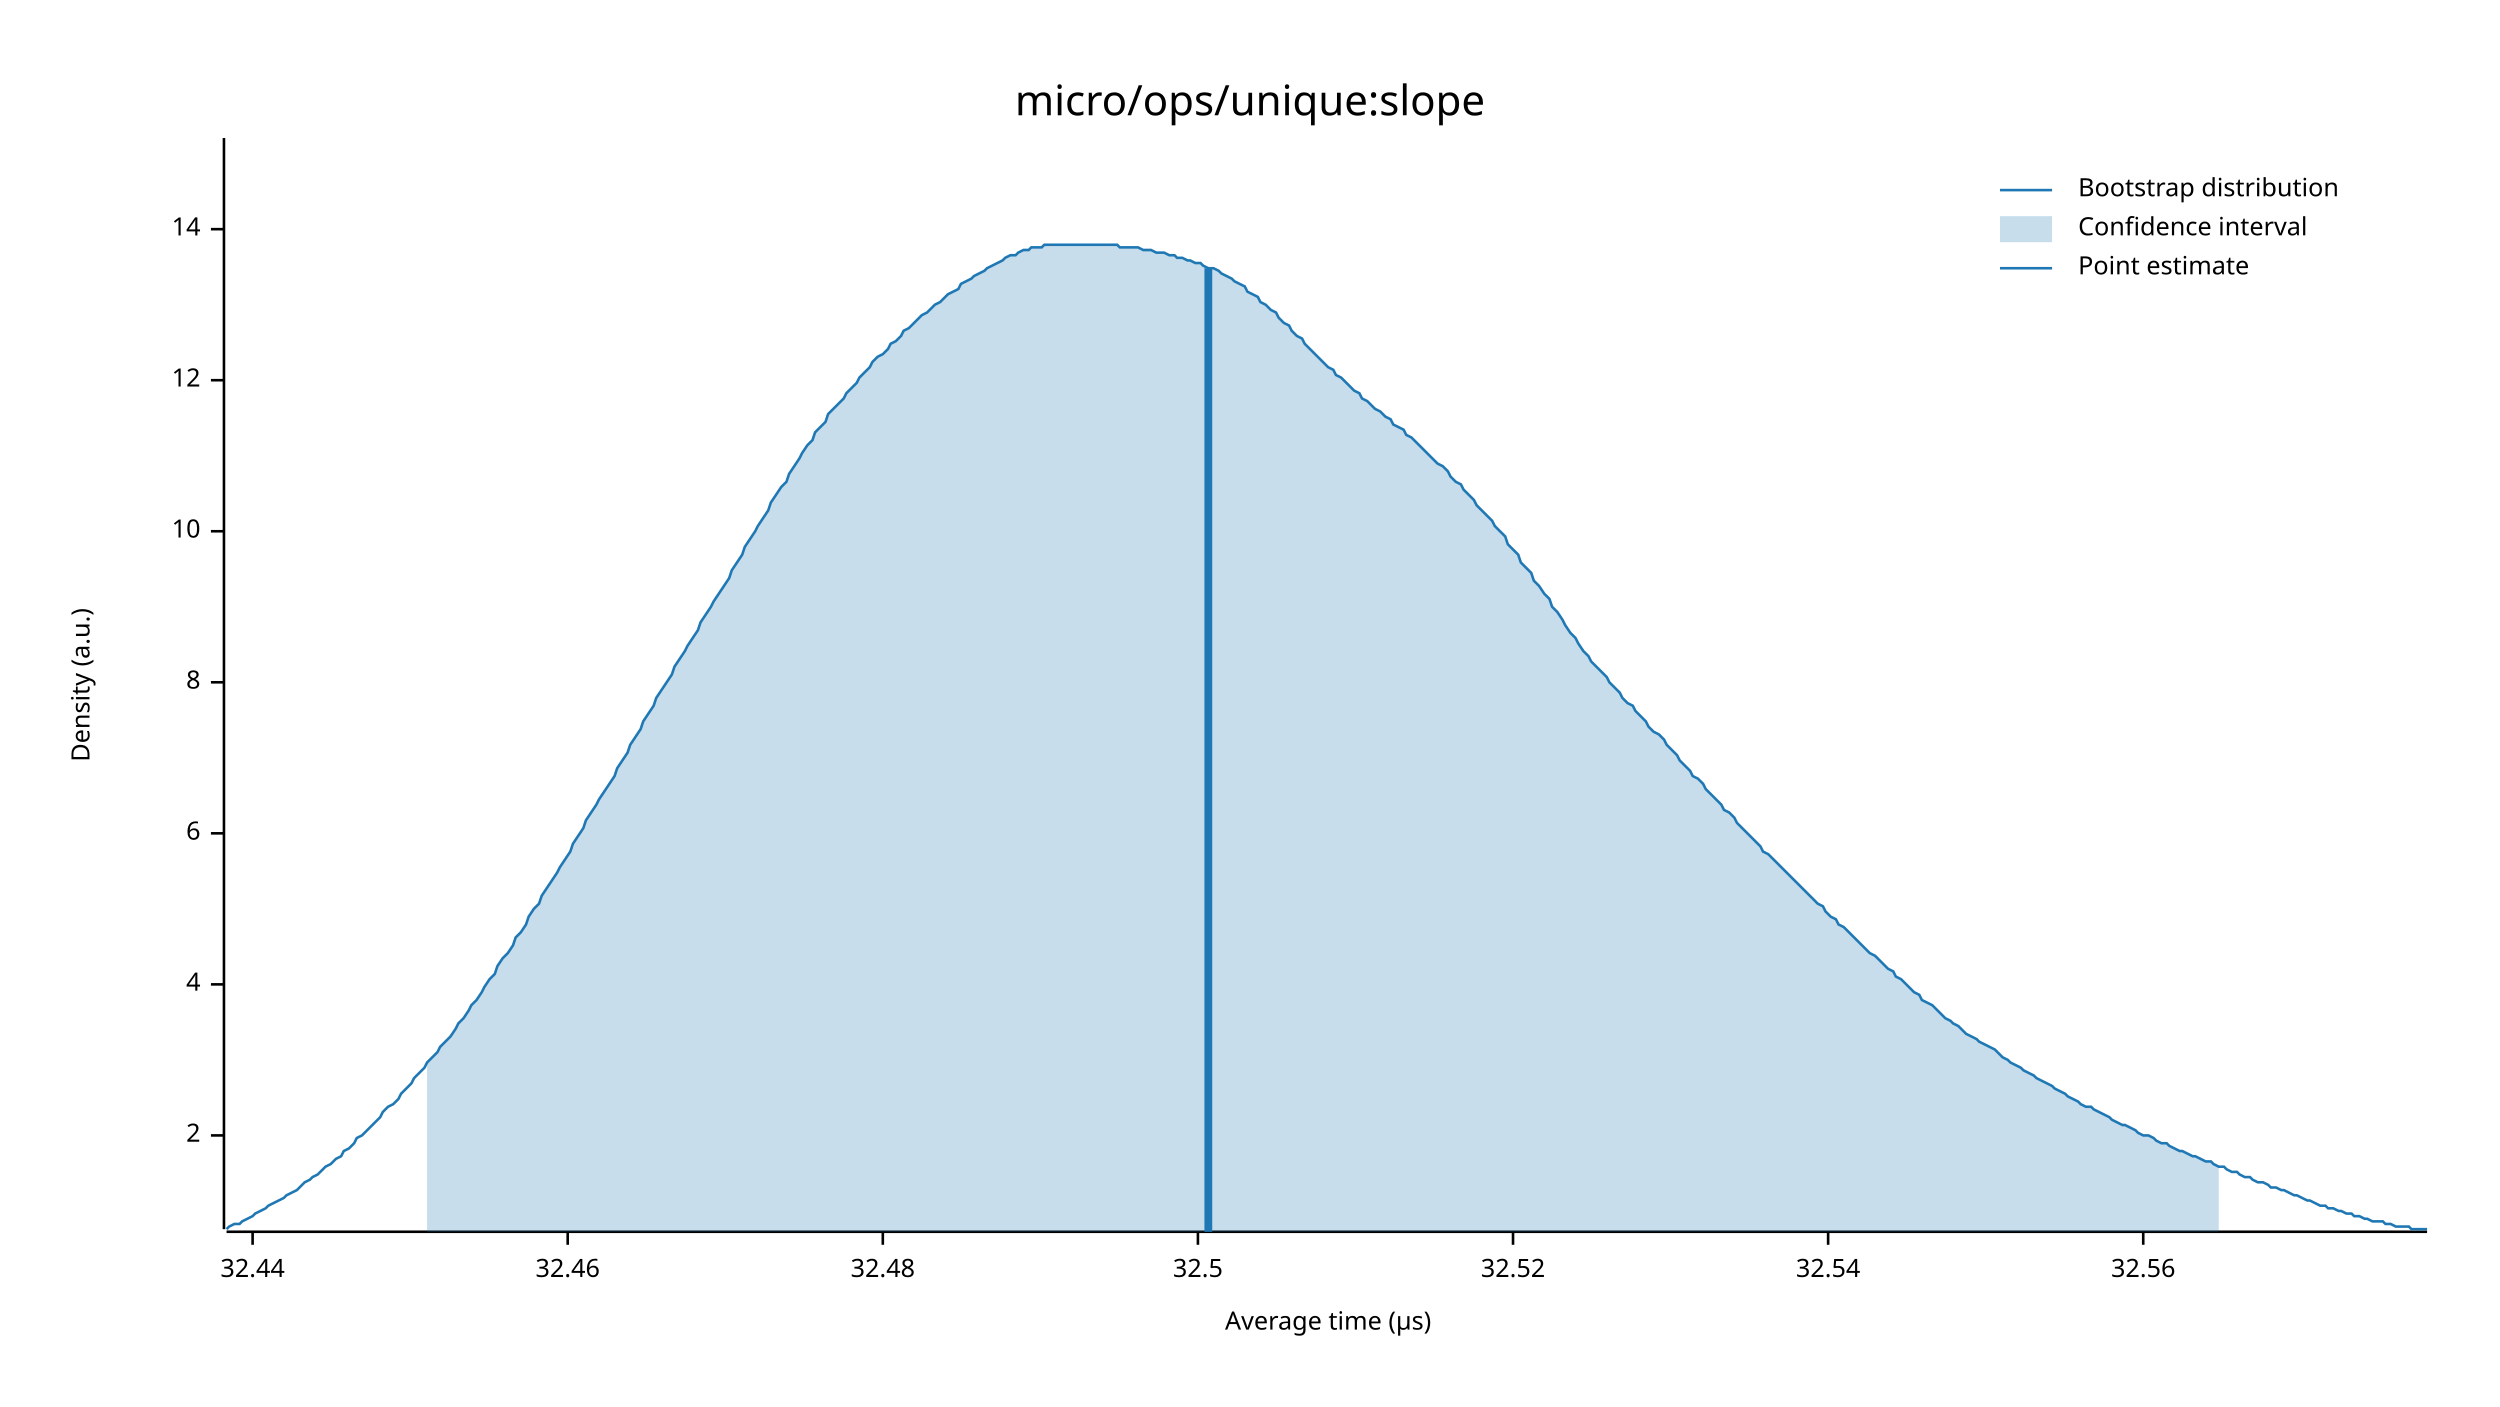
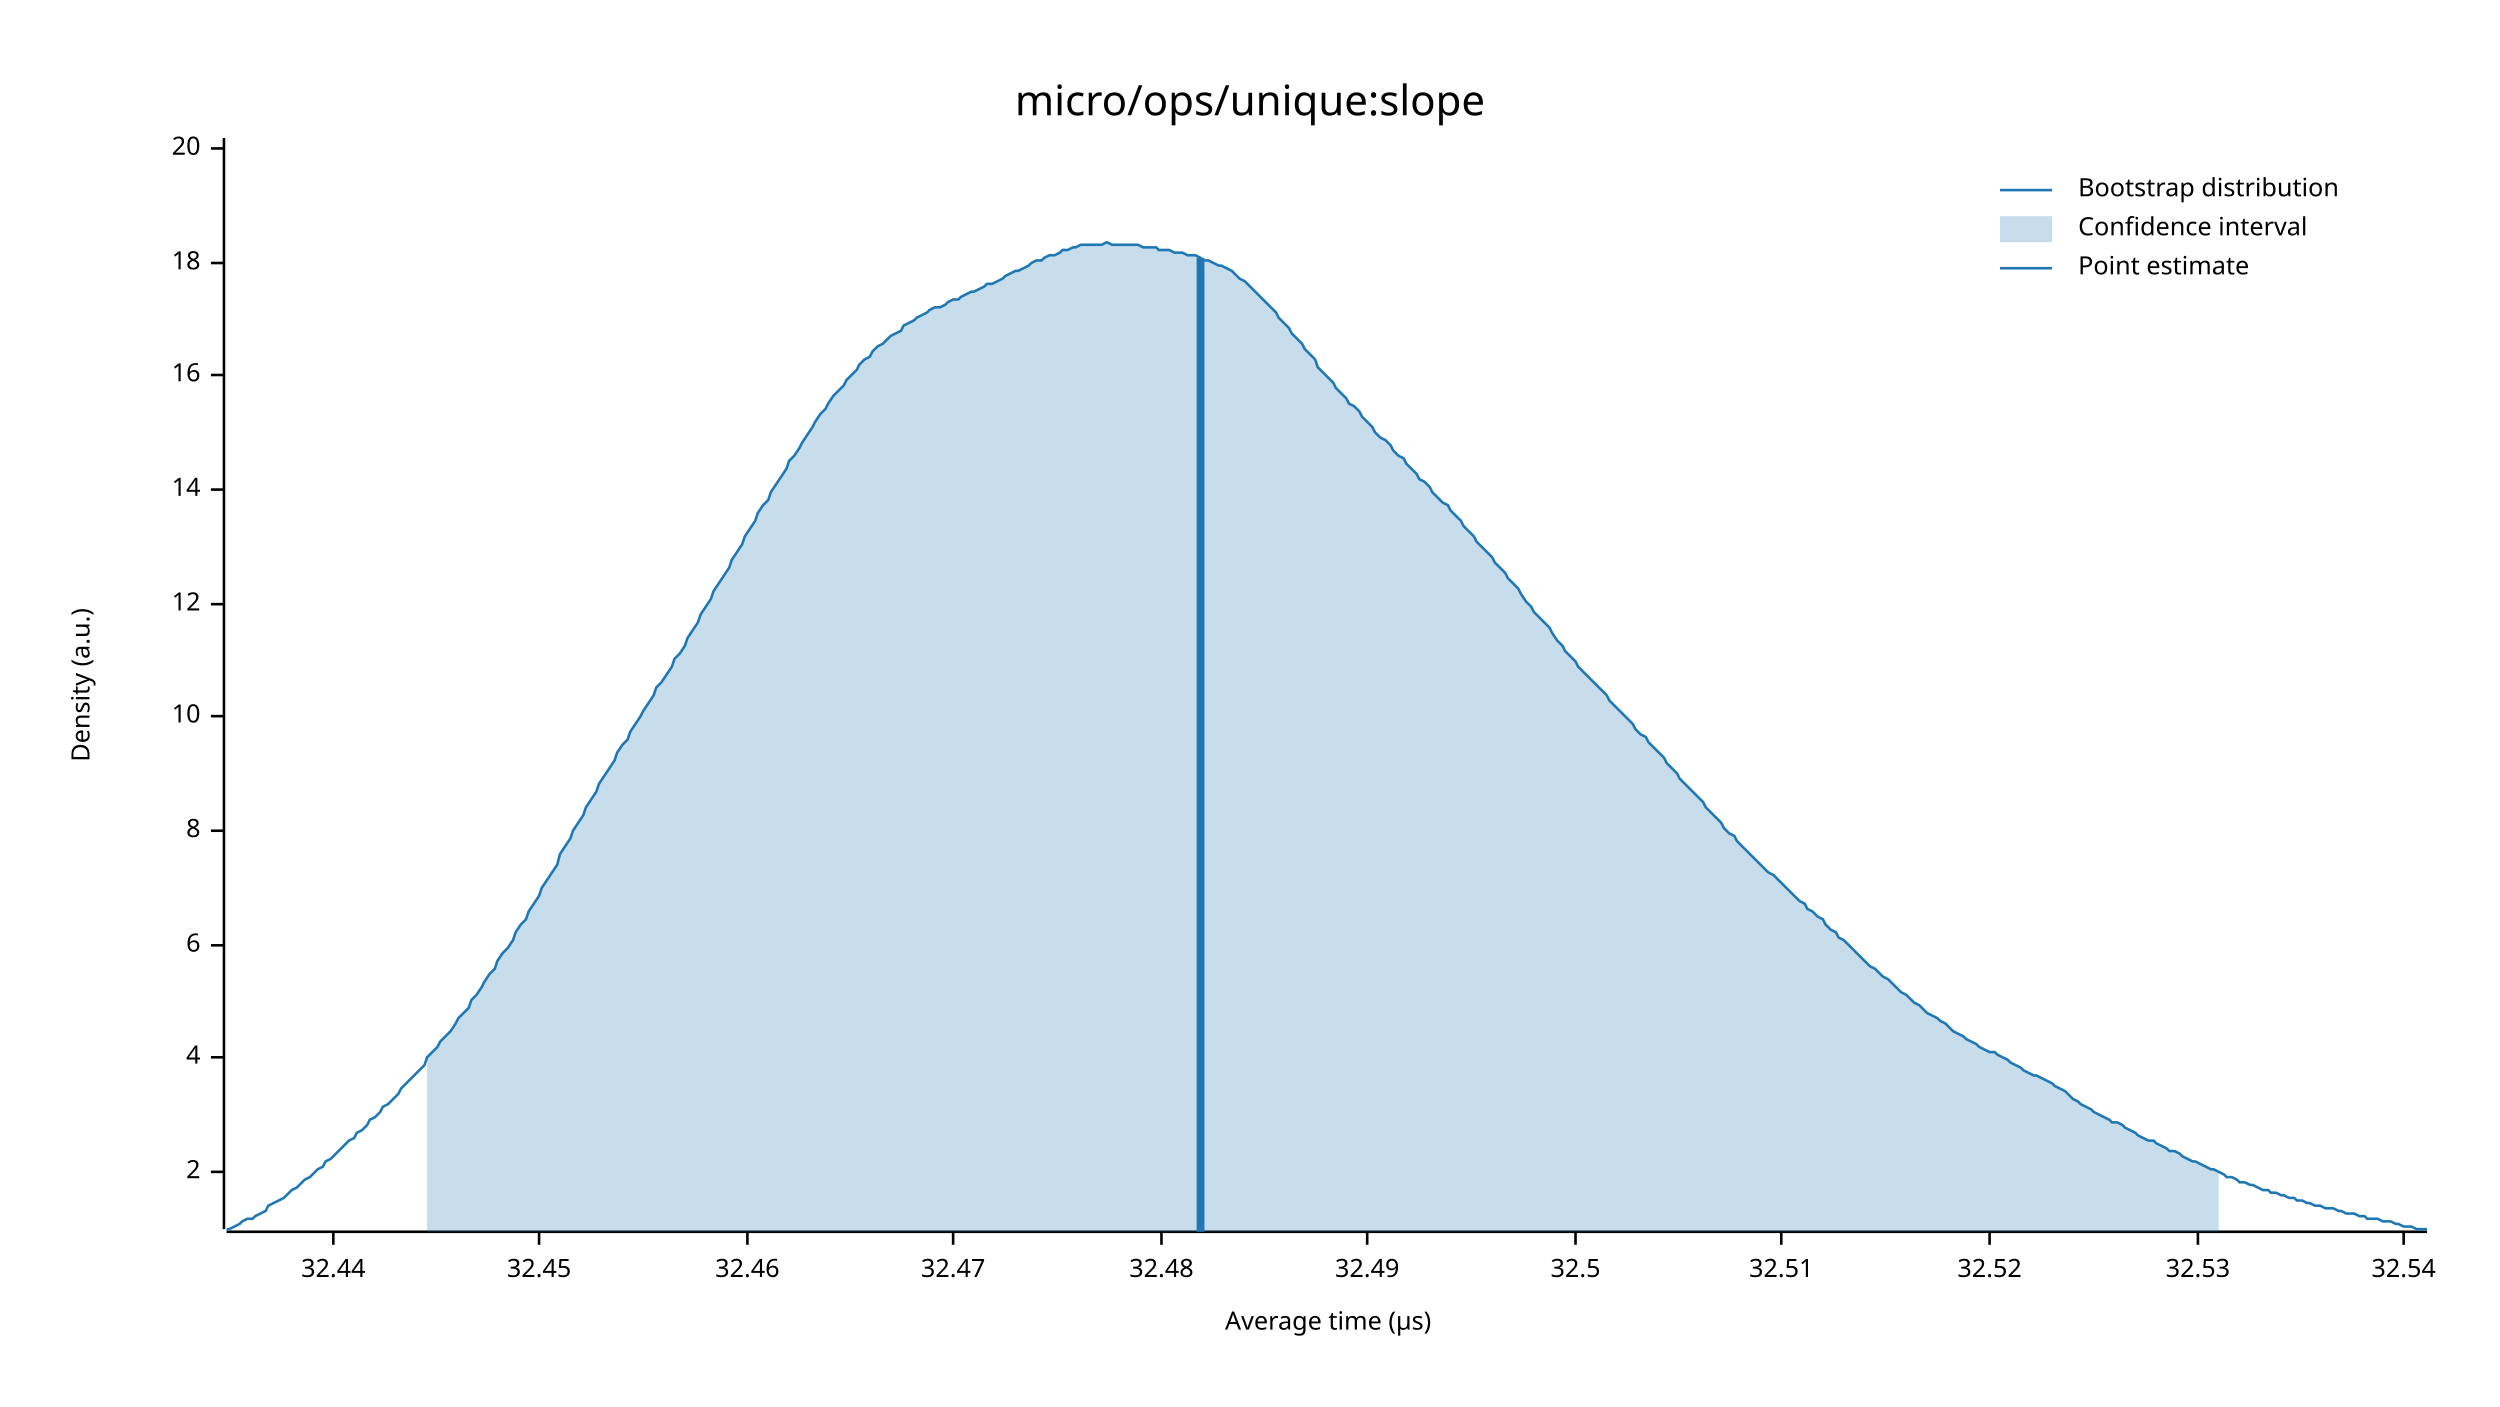
<svg xmlns="http://www.w3.org/2000/svg" width="960" height="540" viewBox="0 0 960 540">
  <text x="480" y="32" dy="0.76em" text-anchor="middle" font-family="sans-serif" font-size="16.129" opacity="1" fill="#000000">
micro/ops/unique:slope
</text>
  <text x="27" y="263" dy="0.76em" text-anchor="middle" font-family="sans-serif" font-size="9.677" opacity="1" fill="#000000" transform="rotate(270, 27, 263)">
Density (a.u.)
</text>
  <text x="510" y="513" dy="-0.5ex" text-anchor="middle" font-family="sans-serif" font-size="9.677" opacity="1" fill="#000000">
Average time (µs)
</text>
  <polyline fill="none" opacity="1" stroke="#000000" stroke-width="1" points="86,53 86,472 " />
-   <text x="77" y="436" dy="0.5ex" text-anchor="end" font-family="sans-serif" font-size="9.677" opacity="1" fill="#000000">
+   <text x="77" y="450" dy="0.5ex" text-anchor="end" font-family="sans-serif" font-size="9.677" opacity="1" fill="#000000">
2
</text>
-   <polyline fill="none" opacity="1" stroke="#000000" stroke-width="1" points="81,436 86,436 " />
-   <text x="77" y="378" dy="0.5ex" text-anchor="end" font-family="sans-serif" font-size="9.677" opacity="1" fill="#000000">
+   <polyline fill="none" opacity="1" stroke="#000000" stroke-width="1" points="81,450 86,450 " />
+   <text x="77" y="406" dy="0.5ex" text-anchor="end" font-family="sans-serif" font-size="9.677" opacity="1" fill="#000000">
4
</text>
-   <polyline fill="none" opacity="1" stroke="#000000" stroke-width="1" points="81,378 86,378 " />
-   <text x="77" y="320" dy="0.5ex" text-anchor="end" font-family="sans-serif" font-size="9.677" opacity="1" fill="#000000">
+   <polyline fill="none" opacity="1" stroke="#000000" stroke-width="1" points="81,406 86,406 " />
+   <text x="77" y="363" dy="0.5ex" text-anchor="end" font-family="sans-serif" font-size="9.677" opacity="1" fill="#000000">
6
</text>
-   <polyline fill="none" opacity="1" stroke="#000000" stroke-width="1" points="81,320 86,320 " />
-   <text x="77" y="262" dy="0.5ex" text-anchor="end" font-family="sans-serif" font-size="9.677" opacity="1" fill="#000000">
+   <polyline fill="none" opacity="1" stroke="#000000" stroke-width="1" points="81,363 86,363 " />
+   <text x="77" y="319" dy="0.5ex" text-anchor="end" font-family="sans-serif" font-size="9.677" opacity="1" fill="#000000">
8
</text>
-   <polyline fill="none" opacity="1" stroke="#000000" stroke-width="1" points="81,262 86,262 " />
-   <text x="77" y="204" dy="0.5ex" text-anchor="end" font-family="sans-serif" font-size="9.677" opacity="1" fill="#000000">
+   <polyline fill="none" opacity="1" stroke="#000000" stroke-width="1" points="81,319 86,319 " />
+   <text x="77" y="275" dy="0.5ex" text-anchor="end" font-family="sans-serif" font-size="9.677" opacity="1" fill="#000000">
10
</text>
-   <polyline fill="none" opacity="1" stroke="#000000" stroke-width="1" points="81,204 86,204 " />
-   <text x="77" y="146" dy="0.5ex" text-anchor="end" font-family="sans-serif" font-size="9.677" opacity="1" fill="#000000">
+   <polyline fill="none" opacity="1" stroke="#000000" stroke-width="1" points="81,275 86,275 " />
+   <text x="77" y="232" dy="0.5ex" text-anchor="end" font-family="sans-serif" font-size="9.677" opacity="1" fill="#000000">
12
</text>
-   <polyline fill="none" opacity="1" stroke="#000000" stroke-width="1" points="81,146 86,146 " />
-   <text x="77" y="88" dy="0.5ex" text-anchor="end" font-family="sans-serif" font-size="9.677" opacity="1" fill="#000000">
+   <polyline fill="none" opacity="1" stroke="#000000" stroke-width="1" points="81,232 86,232 " />
+   <text x="77" y="188" dy="0.5ex" text-anchor="end" font-family="sans-serif" font-size="9.677" opacity="1" fill="#000000">
14
</text>
-   <polyline fill="none" opacity="1" stroke="#000000" stroke-width="1" points="81,88 86,88 " />
+   <polyline fill="none" opacity="1" stroke="#000000" stroke-width="1" points="81,188 86,188 " />
+   <text x="77" y="144" dy="0.5ex" text-anchor="end" font-family="sans-serif" font-size="9.677" opacity="1" fill="#000000">
+ 16
+ </text>
+   <polyline fill="none" opacity="1" stroke="#000000" stroke-width="1" points="81,144 86,144 " />
+   <text x="77" y="101" dy="0.5ex" text-anchor="end" font-family="sans-serif" font-size="9.677" opacity="1" fill="#000000">
+ 18
+ </text>
+   <polyline fill="none" opacity="1" stroke="#000000" stroke-width="1" points="81,101 86,101 " />
+   <text x="77" y="57" dy="0.5ex" text-anchor="end" font-family="sans-serif" font-size="9.677" opacity="1" fill="#000000">
+ 20
+ </text>
+   <polyline fill="none" opacity="1" stroke="#000000" stroke-width="1" points="81,57 86,57 " />
  <polyline fill="none" opacity="1" stroke="#000000" stroke-width="1" points="87,473 932,473 " />
-   <text x="97" y="483" dy="0.76em" text-anchor="middle" font-family="sans-serif" font-size="9.677" opacity="1" fill="#000000">
+   <text x="128" y="483" dy="0.76em" text-anchor="middle" font-family="sans-serif" font-size="9.677" opacity="1" fill="#000000">
32.44
</text>
-   <polyline fill="none" opacity="1" stroke="#000000" stroke-width="1" points="97,473 97,478 " />
-   <text x="218" y="483" dy="0.76em" text-anchor="middle" font-family="sans-serif" font-size="9.677" opacity="1" fill="#000000">
+   <polyline fill="none" opacity="1" stroke="#000000" stroke-width="1" points="128,473 128,478 " />
+   <text x="207" y="483" dy="0.76em" text-anchor="middle" font-family="sans-serif" font-size="9.677" opacity="1" fill="#000000">
+ 32.45
+ </text>
+   <polyline fill="none" opacity="1" stroke="#000000" stroke-width="1" points="207,473 207,478 " />
+   <text x="287" y="483" dy="0.76em" text-anchor="middle" font-family="sans-serif" font-size="9.677" opacity="1" fill="#000000">
32.46
</text>
-   <polyline fill="none" opacity="1" stroke="#000000" stroke-width="1" points="218,473 218,478 " />
-   <text x="339" y="483" dy="0.76em" text-anchor="middle" font-family="sans-serif" font-size="9.677" opacity="1" fill="#000000">
+   <polyline fill="none" opacity="1" stroke="#000000" stroke-width="1" points="287,473 287,478 " />
+   <text x="366" y="483" dy="0.76em" text-anchor="middle" font-family="sans-serif" font-size="9.677" opacity="1" fill="#000000">
+ 32.47
+ </text>
+   <polyline fill="none" opacity="1" stroke="#000000" stroke-width="1" points="366,473 366,478 " />
+   <text x="446" y="483" dy="0.76em" text-anchor="middle" font-family="sans-serif" font-size="9.677" opacity="1" fill="#000000">
32.48
</text>
-   <polyline fill="none" opacity="1" stroke="#000000" stroke-width="1" points="339,473 339,478 " />
-   <text x="460" y="483" dy="0.76em" text-anchor="middle" font-family="sans-serif" font-size="9.677" opacity="1" fill="#000000">
+   <polyline fill="none" opacity="1" stroke="#000000" stroke-width="1" points="446,473 446,478 " />
+   <text x="525" y="483" dy="0.76em" text-anchor="middle" font-family="sans-serif" font-size="9.677" opacity="1" fill="#000000">
+ 32.49
+ </text>
+   <polyline fill="none" opacity="1" stroke="#000000" stroke-width="1" points="525,473 525,478 " />
+   <text x="605" y="483" dy="0.76em" text-anchor="middle" font-family="sans-serif" font-size="9.677" opacity="1" fill="#000000">
32.5
</text>
-   <polyline fill="none" opacity="1" stroke="#000000" stroke-width="1" points="460,473 460,478 " />
-   <text x="581" y="483" dy="0.76em" text-anchor="middle" font-family="sans-serif" font-size="9.677" opacity="1" fill="#000000">
+   <polyline fill="none" opacity="1" stroke="#000000" stroke-width="1" points="605,473 605,478 " />
+   <text x="684" y="483" dy="0.76em" text-anchor="middle" font-family="sans-serif" font-size="9.677" opacity="1" fill="#000000">
+ 32.51
+ </text>
+   <polyline fill="none" opacity="1" stroke="#000000" stroke-width="1" points="684,473 684,478 " />
+   <text x="764" y="483" dy="0.76em" text-anchor="middle" font-family="sans-serif" font-size="9.677" opacity="1" fill="#000000">
32.52
</text>
-   <polyline fill="none" opacity="1" stroke="#000000" stroke-width="1" points="581,473 581,478 " />
-   <text x="702" y="483" dy="0.76em" text-anchor="middle" font-family="sans-serif" font-size="9.677" opacity="1" fill="#000000">
+   <polyline fill="none" opacity="1" stroke="#000000" stroke-width="1" points="764,473 764,478 " />
+   <text x="844" y="483" dy="0.76em" text-anchor="middle" font-family="sans-serif" font-size="9.677" opacity="1" fill="#000000">
+ 32.53
+ </text>
+   <polyline fill="none" opacity="1" stroke="#000000" stroke-width="1" points="844,473 844,478 " />
+   <text x="923" y="483" dy="0.76em" text-anchor="middle" font-family="sans-serif" font-size="9.677" opacity="1" fill="#000000">
32.54
</text>
-   <polyline fill="none" opacity="1" stroke="#000000" stroke-width="1" points="702,473 702,478 " />
-   <text x="823" y="483" dy="0.76em" text-anchor="middle" font-family="sans-serif" font-size="9.677" opacity="1" fill="#000000">
- 32.56
- </text>
-   <polyline fill="none" opacity="1" stroke="#000000" stroke-width="1" points="823,473 823,478 " />
-   <polyline fill="none" opacity="1" stroke="#1F78B4" stroke-width="1" points="87,472 88,471 90,470 92,470 93,469 95,468 97,467 98,466 100,465 102,464 103,463 105,462 107,461 109,460 110,459 112,458 114,457 115,456 117,454 119,453 120,452 122,451 124,449 125,448 127,447 129,445 131,444 132,442 134,441 136,439 137,437 139,436 141,434 142,433 144,431 146,429 147,427 149,425 151,424 153,422 154,420 156,418 158,416 159,414 161,412 163,410 164,408 166,406 168,404 169,402 171,400 173,398 175,395 176,393 178,391 180,388 181,386 183,384 185,381 186,379 188,376 190,374 191,371 193,368 195,366 197,363 198,360 200,358 202,355 203,352 205,349 207,347 208,344 210,341 212,338 214,335 215,333 217,330 219,327 220,324 222,321 224,318 225,315 227,312 229,309 230,307 232,304 234,301 236,298 237,295 239,292 241,289 242,286 244,283 246,280 247,277 249,274 251,271 252,268 254,265 256,262 258,259 259,256 261,253 263,250 264,248 266,245 268,242 269,239 271,236 273,233 274,231 276,228 278,225 280,222 281,219 283,216 285,213 286,210 288,207 290,204 291,202 293,199 295,196 296,193 298,190 300,187 302,185 303,182 305,179 307,176 308,174 310,171 312,169 313,166 315,164 317,162 318,159 320,157 322,155 324,153 325,151 327,149 329,147 330,145 332,143 334,141 335,139 337,137 339,136 341,134 342,132 344,131 346,129 347,127 349,126 351,124 352,123 354,121 356,120 357,119 359,117 361,116 363,114 364,113 366,112 368,111 369,109 371,108 373,107 374,106 376,105 378,104 379,103 381,102 383,101 385,100 386,99 388,98 390,98 391,97 393,96 395,96 396,95 398,95 400,95 401,94 403,94 405,94 407,94 408,94 410,94 412,94 413,94 415,94 417,94 418,94 420,94 422,94 423,94 425,94 427,94 429,94 430,95 432,95 434,95 435,95 437,95 439,96 440,96 442,96 444,97 445,97 447,97 449,98 451,98 452,99 454,99 456,100 457,100 459,101 461,101 462,102 464,103 466,103 468,104 469,105 471,106 473,107 474,108 476,109 478,110 479,112 481,113 483,114 484,116 486,117 488,119 490,120 491,122 493,124 495,125 496,127 498,129 500,130 501,132 503,134 505,136 506,137 508,139 510,141 512,142 513,144 515,145 517,147 518,148 520,150 522,151 523,153 525,154 527,156 528,157 530,158 532,160 534,161 535,163 537,164 539,165 540,167 542,168 544,170 545,171 547,173 549,175 550,176 552,178 554,179 556,181 557,183 559,185 561,186 562,188 564,190 566,192 567,194 569,196 571,198 573,200 574,202 576,204 578,206 579,209 581,211 583,213 584,216 586,218 588,220 589,223 591,225 593,228 595,230 596,233 598,235 600,238 601,240 603,243 605,245 606,247 608,250 610,252 611,254 613,256 615,258 617,260 618,262 620,264 622,266 623,268 625,270 627,271 628,273 630,275 632,277 633,279 635,281 637,282 639,284 640,286 642,288 644,290 645,292 647,294 649,296 650,298 652,299 654,301 655,303 657,305 659,307 661,309 662,311 664,312 666,314 667,316 669,318 671,320 672,321 674,323 676,325 677,327 679,328 681,330 683,332 684,333 686,335 688,337 689,338 691,340 693,342 694,343 696,345 698,347 700,348 701,350 703,352 705,353 706,355 708,356 710,358 711,359 713,361 715,363 716,364 718,366 720,367 722,369 723,370 725,372 727,373 728,375 730,376 732,378 733,379 735,381 737,382 738,384 740,385 742,386 744,388 745,389 747,391 749,392 750,393 752,394 754,396 755,397 757,398 759,399 760,400 762,401 764,402 766,403 767,404 769,406 771,407 772,408 774,409 776,410 777,411 779,412 781,413 782,414 784,415 786,416 788,417 789,418 791,419 793,420 794,421 796,422 798,423 799,424 801,425 803,425 804,426 806,427 808,428 810,429 811,430 813,431 815,432 816,432 818,433 820,434 821,435 823,436 825,436 827,437 828,438 830,439 832,439 833,440 835,441 837,442 838,442 840,443 842,444 843,444 845,445 847,446 849,446 850,447 852,448 854,448 855,449 857,450 859,450 860,451 862,452 864,452 865,453 867,454 869,454 871,455 872,456 874,456 876,457 877,457 879,458 881,459 882,459 884,460 886,461 887,461 889,462 891,463 893,463 894,464 896,464 898,465 899,465 901,466 903,466 904,467 906,467 908,468 909,468 911,469 913,469 915,469 916,470 918,470 920,471 921,471 923,471 925,471 926,472 928,472 930,472 932,472 " />
-   <polygon opacity="0.25" fill="#1F78B4" points="164,408 166,406 168,404 169,402 171,400 173,398 175,395 176,393 178,391 180,388 181,386 183,384 185,381 186,379 188,376 190,374 191,371 193,368 195,366 197,363 198,360 200,358 202,355 203,352 205,349 207,347 208,344 210,341 212,338 214,335 215,333 217,330 219,327 220,324 222,321 224,318 225,315 227,312 229,309 230,307 232,304 234,301 236,298 237,295 239,292 241,289 242,286 244,283 246,280 247,277 249,274 251,271 252,268 254,265 256,262 258,259 259,256 261,253 263,250 264,248 266,245 268,242 269,239 271,236 273,233 274,231 276,228 278,225 280,222 281,219 283,216 285,213 286,210 288,207 290,204 291,202 293,199 295,196 296,193 298,190 300,187 302,185 303,182 305,179 307,176 308,174 310,171 312,169 313,166 315,164 317,162 318,159 320,157 322,155 324,153 325,151 327,149 329,147 330,145 332,143 334,141 335,139 337,137 339,136 341,134 342,132 344,131 346,129 347,127 349,126 351,124 352,123 354,121 356,120 357,119 359,117 361,116 363,114 364,113 366,112 368,111 369,109 371,108 373,107 374,106 376,105 378,104 379,103 381,102 383,101 385,100 386,99 388,98 390,98 391,97 393,96 395,96 396,95 398,95 400,95 401,94 403,94 405,94 407,94 408,94 410,94 412,94 413,94 415,94 417,94 418,94 420,94 422,94 423,94 425,94 427,94 429,94 430,95 432,95 434,95 435,95 437,95 439,96 440,96 442,96 444,97 445,97 447,97 449,98 451,98 452,99 454,99 456,100 457,100 459,101 461,101 462,102 464,103 466,103 468,104 469,105 471,106 473,107 474,108 476,109 478,110 479,112 481,113 483,114 484,116 486,117 488,119 490,120 491,122 493,124 495,125 496,127 498,129 500,130 501,132 503,134 505,136 506,137 508,139 510,141 512,142 513,144 515,145 517,147 518,148 520,150 522,151 523,153 525,154 527,156 528,157 530,158 532,160 534,161 535,163 537,164 539,165 540,167 542,168 544,170 545,171 547,173 549,175 550,176 552,178 554,179 556,181 557,183 559,185 561,186 562,188 564,190 566,192 567,194 569,196 571,198 573,200 574,202 576,204 578,206 579,209 581,211 583,213 584,216 586,218 588,220 589,223 591,225 593,228 595,230 596,233 598,235 600,238 601,240 603,243 605,245 606,247 608,250 610,252 611,254 613,256 615,258 617,260 618,262 620,264 622,266 623,268 625,270 627,271 628,273 630,275 632,277 633,279 635,281 637,282 639,284 640,286 642,288 644,290 645,292 647,294 649,296 650,298 652,299 654,301 655,303 657,305 659,307 661,309 662,311 664,312 666,314 667,316 669,318 671,320 672,321 674,323 676,325 677,327 679,328 681,330 683,332 684,333 686,335 688,337 689,338 691,340 693,342 694,343 696,345 698,347 700,348 701,350 703,352 705,353 706,355 708,356 710,358 711,359 713,361 715,363 716,364 718,366 720,367 722,369 723,370 725,372 727,373 728,375 730,376 732,378 733,379 735,381 737,382 738,384 740,385 742,386 744,388 745,389 747,391 749,392 750,393 752,394 754,396 755,397 757,398 759,399 760,400 762,401 764,402 766,403 767,404 769,406 771,407 772,408 774,409 776,410 777,411 779,412 781,413 782,414 784,415 786,416 788,417 789,418 791,419 793,420 794,421 796,422 798,423 799,424 801,425 803,425 804,426 806,427 808,428 810,429 811,430 813,431 815,432 816,432 818,433 820,434 821,435 823,436 825,436 827,437 828,438 830,439 832,439 833,440 835,441 837,442 838,442 840,443 842,444 843,444 845,445 847,446 849,446 850,447 852,448 852,473 164,473 " />
-   <polyline fill="none" opacity="1" stroke="#1F78B4" stroke-width="3" points="464,473 464,103 " />
+   <polyline fill="none" opacity="1" stroke="#000000" stroke-width="1" points="923,473 923,478 " />
+   <polyline fill="none" opacity="1" stroke="#1F78B4" stroke-width="1" points="87,472 88,472 90,471 92,470 93,469 95,468 97,468 98,467 100,466 102,465 103,463 105,462 107,461 109,460 110,459 112,457 114,456 115,455 117,453 119,452 120,451 122,449 124,448 125,446 127,445 129,443 131,441 132,440 134,438 136,437 137,435 139,434 141,432 142,430 144,429 146,427 147,425 149,424 151,422 153,420 154,418 156,416 158,414 159,413 161,411 163,409 164,406 166,404 168,402 169,400 171,398 173,396 175,393 176,391 178,389 180,387 181,384 183,382 185,379 186,377 188,374 190,372 191,369 193,366 195,364 197,361 198,358 200,355 202,353 203,350 205,347 207,344 208,341 210,338 212,335 214,332 215,328 217,325 219,322 220,319 222,316 224,313 225,310 227,307 229,304 230,301 232,298 234,295 236,292 237,289 239,286 241,284 242,281 244,278 246,275 247,273 249,270 251,267 252,264 254,262 256,259 258,256 259,253 261,251 263,248 264,245 266,242 268,239 269,236 271,233 273,230 274,227 276,224 278,221 280,218 281,215 283,212 285,209 286,206 288,203 290,200 291,197 293,194 295,192 296,189 298,186 300,183 302,180 303,177 305,175 307,172 308,170 310,167 312,164 313,162 315,159 317,157 318,155 320,152 322,150 324,148 325,146 327,144 329,142 330,140 332,138 334,137 335,135 337,133 339,132 341,130 342,129 344,128 346,127 347,125 349,124 351,123 352,122 354,121 356,120 357,119 359,118 361,118 363,117 364,116 366,115 368,115 369,114 371,113 373,112 374,112 376,111 378,110 379,109 381,109 383,108 385,107 386,106 388,105 390,104 391,104 393,103 395,102 396,101 398,100 400,100 401,99 403,98 405,98 407,97 408,96 410,96 412,95 413,95 415,94 417,94 418,94 420,94 422,94 423,94 425,93 427,94 429,94 430,94 432,94 434,94 435,94 437,94 439,95 440,95 442,95 444,95 445,96 447,96 449,96 451,97 452,97 454,97 456,98 457,98 459,98 461,99 462,100 464,100 466,101 468,102 469,102 471,103 473,104 474,105 476,107 478,108 479,109 481,111 483,113 484,114 486,116 488,118 490,120 491,122 493,124 495,126 496,128 498,130 500,132 501,134 503,136 505,138 506,141 508,143 510,145 512,147 513,149 515,151 517,153 518,155 520,156 522,158 523,160 525,162 527,164 528,166 530,168 532,169 534,171 535,173 537,175 539,176 540,178 542,180 544,182 545,184 547,185 549,187 550,189 552,191 554,193 556,194 557,196 559,198 561,200 562,202 564,204 566,206 567,208 569,210 571,212 573,214 574,216 576,218 578,220 579,222 581,224 583,226 584,228 586,231 588,233 589,235 591,237 593,239 595,241 596,243 598,246 600,248 601,250 603,252 605,254 606,256 608,258 610,260 611,261 613,263 615,265 617,267 618,269 620,271 622,273 623,274 625,276 627,278 628,280 630,282 632,283 633,285 635,287 637,289 639,291 640,293 642,295 644,297 645,299 647,301 649,303 650,304 652,306 654,308 655,310 657,312 659,314 661,316 662,318 664,320 666,321 667,323 669,325 671,327 672,328 674,330 676,332 677,333 679,335 681,336 683,338 684,339 686,341 688,343 689,344 691,346 693,347 694,349 696,350 698,352 700,353 701,355 703,357 705,358 706,360 708,361 710,363 711,364 713,366 715,368 716,369 718,371 720,372 722,374 723,375 725,376 727,378 728,379 730,381 732,382 733,383 735,385 737,386 738,387 740,389 742,390 744,391 745,392 747,393 749,395 750,396 752,397 754,398 755,399 757,400 759,401 760,402 762,403 764,404 766,404 767,405 769,406 771,407 772,408 774,409 776,410 777,411 779,412 781,413 782,413 784,414 786,415 788,416 789,417 791,418 793,419 794,420 796,422 798,423 799,424 801,425 803,426 804,427 806,428 808,429 810,430 811,431 813,431 815,432 816,433 818,434 820,435 821,436 823,437 825,438 827,438 828,439 830,440 832,441 833,442 835,442 837,443 838,444 840,445 842,446 843,446 845,447 847,448 849,449 850,449 852,450 854,451 855,452 857,452 859,453 860,454 862,454 864,455 865,455 867,456 869,457 871,457 872,458 874,458 876,459 877,459 879,460 881,460 882,461 884,461 886,462 887,462 889,463 891,463 893,464 894,464 896,464 898,465 899,465 901,466 903,466 904,466 906,467 908,467 909,468 911,468 913,468 915,469 916,469 918,469 920,470 921,470 923,471 925,471 926,471 928,472 930,472 932,472 " />
+   <polygon opacity="0.25" fill="#1F78B4" points="164,406 166,404 168,402 169,400 171,398 173,396 175,393 176,391 178,389 180,387 181,384 183,382 185,379 186,377 188,374 190,372 191,369 193,366 195,364 197,361 198,358 200,355 202,353 203,350 205,347 207,344 208,341 210,338 212,335 214,332 215,328 217,325 219,322 220,319 222,316 224,313 225,310 227,307 229,304 230,301 232,298 234,295 236,292 237,289 239,286 241,284 242,281 244,278 246,275 247,273 249,270 251,267 252,264 254,262 256,259 258,256 259,253 261,251 263,248 264,245 266,242 268,239 269,236 271,233 273,230 274,227 276,224 278,221 280,218 281,215 283,212 285,209 286,206 288,203 290,200 291,197 293,194 295,192 296,189 298,186 300,183 302,180 303,177 305,175 307,172 308,170 310,167 312,164 313,162 315,159 317,157 318,155 320,152 322,150 324,148 325,146 327,144 329,142 330,140 332,138 334,137 335,135 337,133 339,132 341,130 342,129 344,128 346,127 347,125 349,124 351,123 352,122 354,121 356,120 357,119 359,118 361,118 363,117 364,116 366,115 368,115 369,114 371,113 373,112 374,112 376,111 378,110 379,109 381,109 383,108 385,107 386,106 388,105 390,104 391,104 393,103 395,102 396,101 398,100 400,100 401,99 403,98 405,98 407,97 408,96 410,96 412,95 413,95 415,94 417,94 418,94 420,94 422,94 423,94 425,93 427,94 429,94 430,94 432,94 434,94 435,94 437,94 439,95 440,95 442,95 444,95 445,96 447,96 449,96 451,97 452,97 454,97 456,98 457,98 459,98 461,99 462,100 464,100 466,101 468,102 469,102 471,103 473,104 474,105 476,107 478,108 479,109 481,111 483,113 484,114 486,116 488,118 490,120 491,122 493,124 495,126 496,128 498,130 500,132 501,134 503,136 505,138 506,141 508,143 510,145 512,147 513,149 515,151 517,153 518,155 520,156 522,158 523,160 525,162 527,164 528,166 530,168 532,169 534,171 535,173 537,175 539,176 540,178 542,180 544,182 545,184 547,185 549,187 550,189 552,191 554,193 556,194 557,196 559,198 561,200 562,202 564,204 566,206 567,208 569,210 571,212 573,214 574,216 576,218 578,220 579,222 581,224 583,226 584,228 586,231 588,233 589,235 591,237 593,239 595,241 596,243 598,246 600,248 601,250 603,252 605,254 606,256 608,258 610,260 611,261 613,263 615,265 617,267 618,269 620,271 622,273 623,274 625,276 627,278 628,280 630,282 632,283 633,285 635,287 637,289 639,291 640,293 642,295 644,297 645,299 647,301 649,303 650,304 652,306 654,308 655,310 657,312 659,314 661,316 662,318 664,320 666,321 667,323 669,325 671,327 672,328 674,330 676,332 677,333 679,335 681,336 683,338 684,339 686,341 688,343 689,344 691,346 693,347 694,349 696,350 698,352 700,353 701,355 703,357 705,358 706,360 708,361 710,363 711,364 713,366 715,368 716,369 718,371 720,372 722,374 723,375 725,376 727,378 728,379 730,381 732,382 733,383 735,385 737,386 738,387 740,389 742,390 744,391 745,392 747,393 749,395 750,396 752,397 754,398 755,399 757,400 759,401 760,402 762,403 764,404 766,404 767,405 769,406 771,407 772,408 774,409 776,410 777,411 779,412 781,413 782,413 784,414 786,415 788,416 789,417 791,418 793,419 794,420 796,422 798,423 799,424 801,425 803,426 804,427 806,428 808,429 810,430 811,431 813,431 815,432 816,433 818,434 820,435 821,436 823,437 825,438 827,438 828,439 830,440 832,441 833,442 835,442 837,443 838,444 840,445 842,446 843,446 845,447 847,448 849,449 850,449 852,450 852,473 164,473 " />
+   <polyline fill="none" opacity="1" stroke="#1F78B4" stroke-width="3" points="461,473 461,99 " />
  <text x="798" y="68" dy="0.76em" text-anchor="start" font-family="sans-serif" font-size="9.677" opacity="1" fill="#000000">
Bootstrap distribution
</text>
  <text x="798" y="83" dy="0.76em" text-anchor="start" font-family="sans-serif" font-size="9.677" opacity="1" fill="#000000">
Confidence interval
</text>
  <text x="798" y="98" dy="0.76em" text-anchor="start" font-family="sans-serif" font-size="9.677" opacity="1" fill="#000000">
Point estimate
</text>
  <polyline fill="none" opacity="1" stroke="#1F78B4" stroke-width="1" points="768,73 788,73 " />
  <rect x="768" y="83" width="20" height="10" opacity="0.25" fill="#1F78B4" stroke="none" />
  <polyline fill="none" opacity="1" stroke="#1F78B4" stroke-width="1" points="768,103 788,103 " />
</svg>
